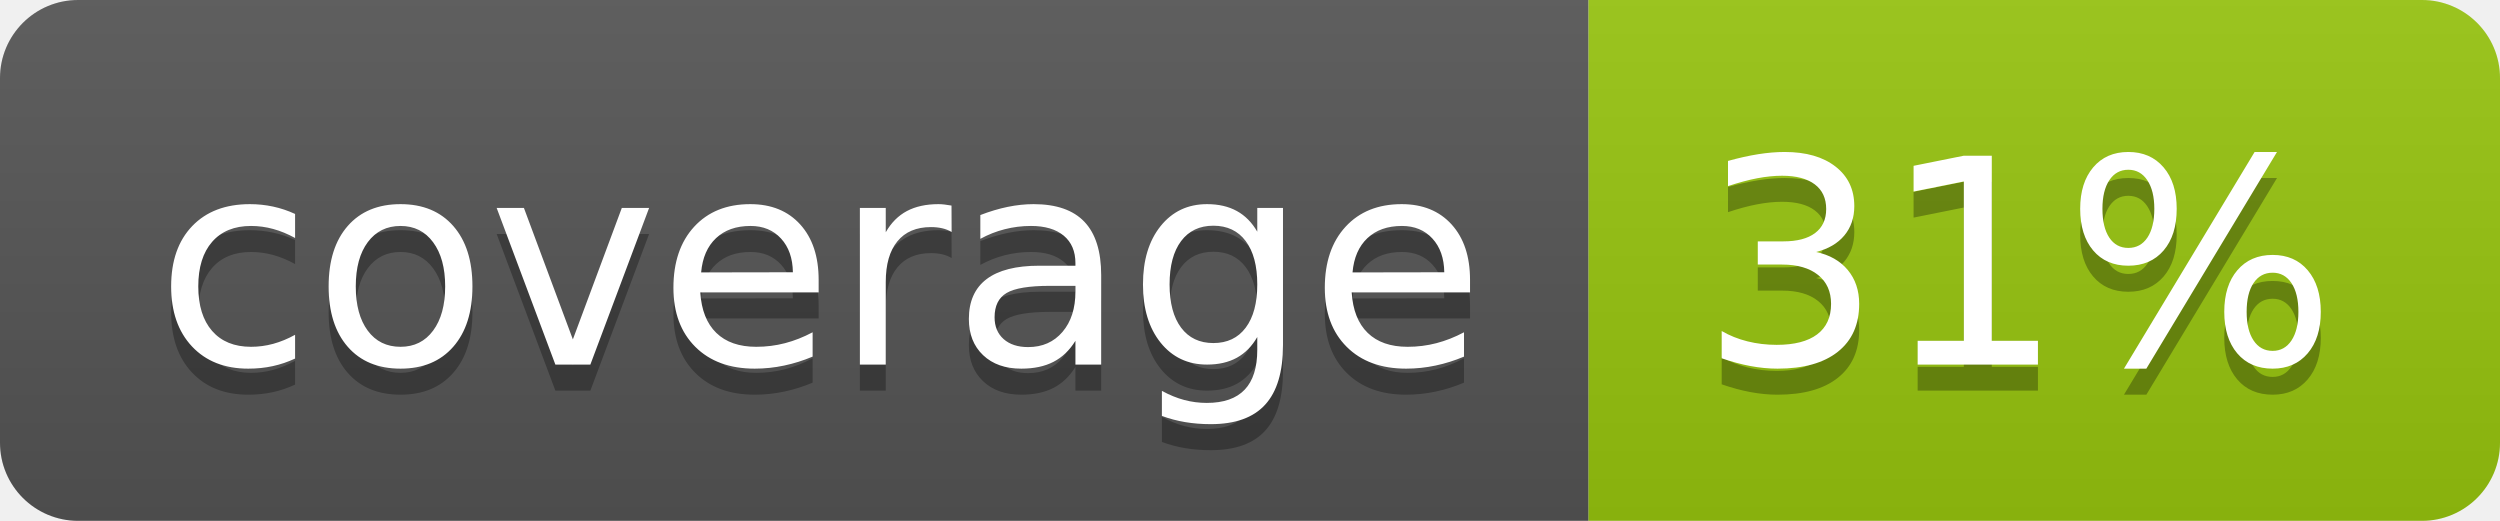
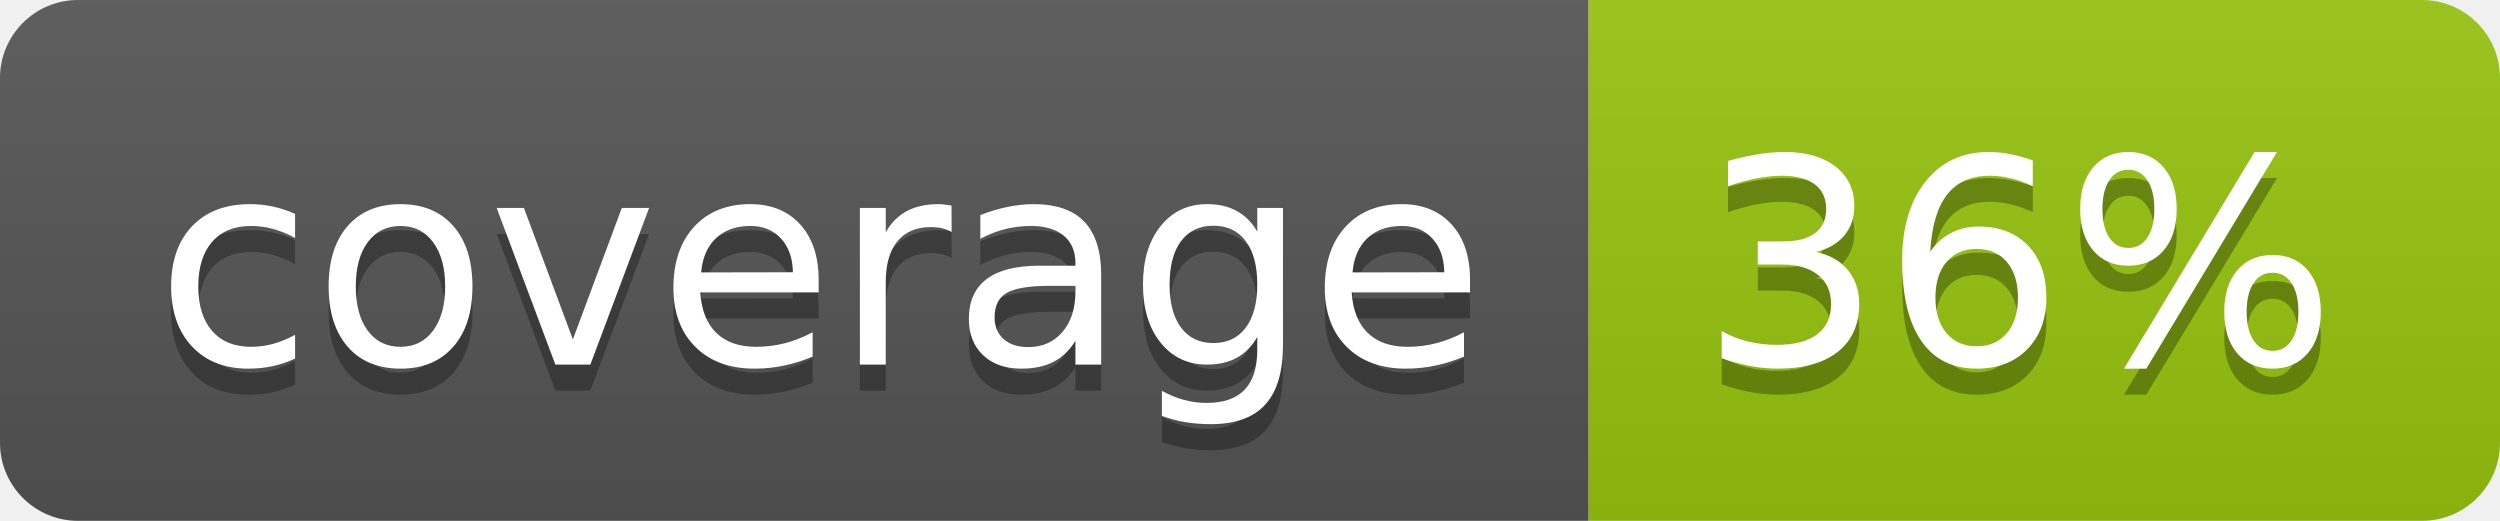
<svg xmlns="http://www.w3.org/2000/svg" width="96" height="20">
  <linearGradient id="b" x2="0" y2="100%">
    <stop offset="0" stop-color="#bbb" stop-opacity=".1" />
    <stop offset="1" stop-opacity=".1" />
  </linearGradient>
  <clipPath id="a">
    <rect width="96" height="20" rx="3" fill="#fff" />
  </clipPath>
  <g clip-path="url(#a)">
    <path fill="#555" d="M0 0h61v20H0z" />
    <path fill="#97C50F" d="M61 0h35v20H61z" />
    <path fill="url(#b)" d="M0 0h96v20H0z" />
  </g>
  <g fill="#fff" text-anchor="middle" font-family="DejaVu Sans,Verdana,Geneva,sans-serif" font-size="110">
    <text x="315" y="150" fill="#010101" fill-opacity=".3" transform="scale(.1)" textLength="510">coverage</text>
    <text x="315" y="140" transform="scale(.1)" textLength="510">coverage</text>
-     <text x="775" y="150" fill="#010101" fill-opacity=".3" transform="scale(.1)" textLength="250">31%</text>
-     <text x="775" y="140" transform="scale(.1)" textLength="250">31%</text>
+     <text x="775" y="150" fill="#010101" fill-opacity=".3" transform="scale(.1)" textLength="250">36%</text>
+     <text x="775" y="140" transform="scale(.1)" textLength="250">36%</text>
  </g>
</svg>
